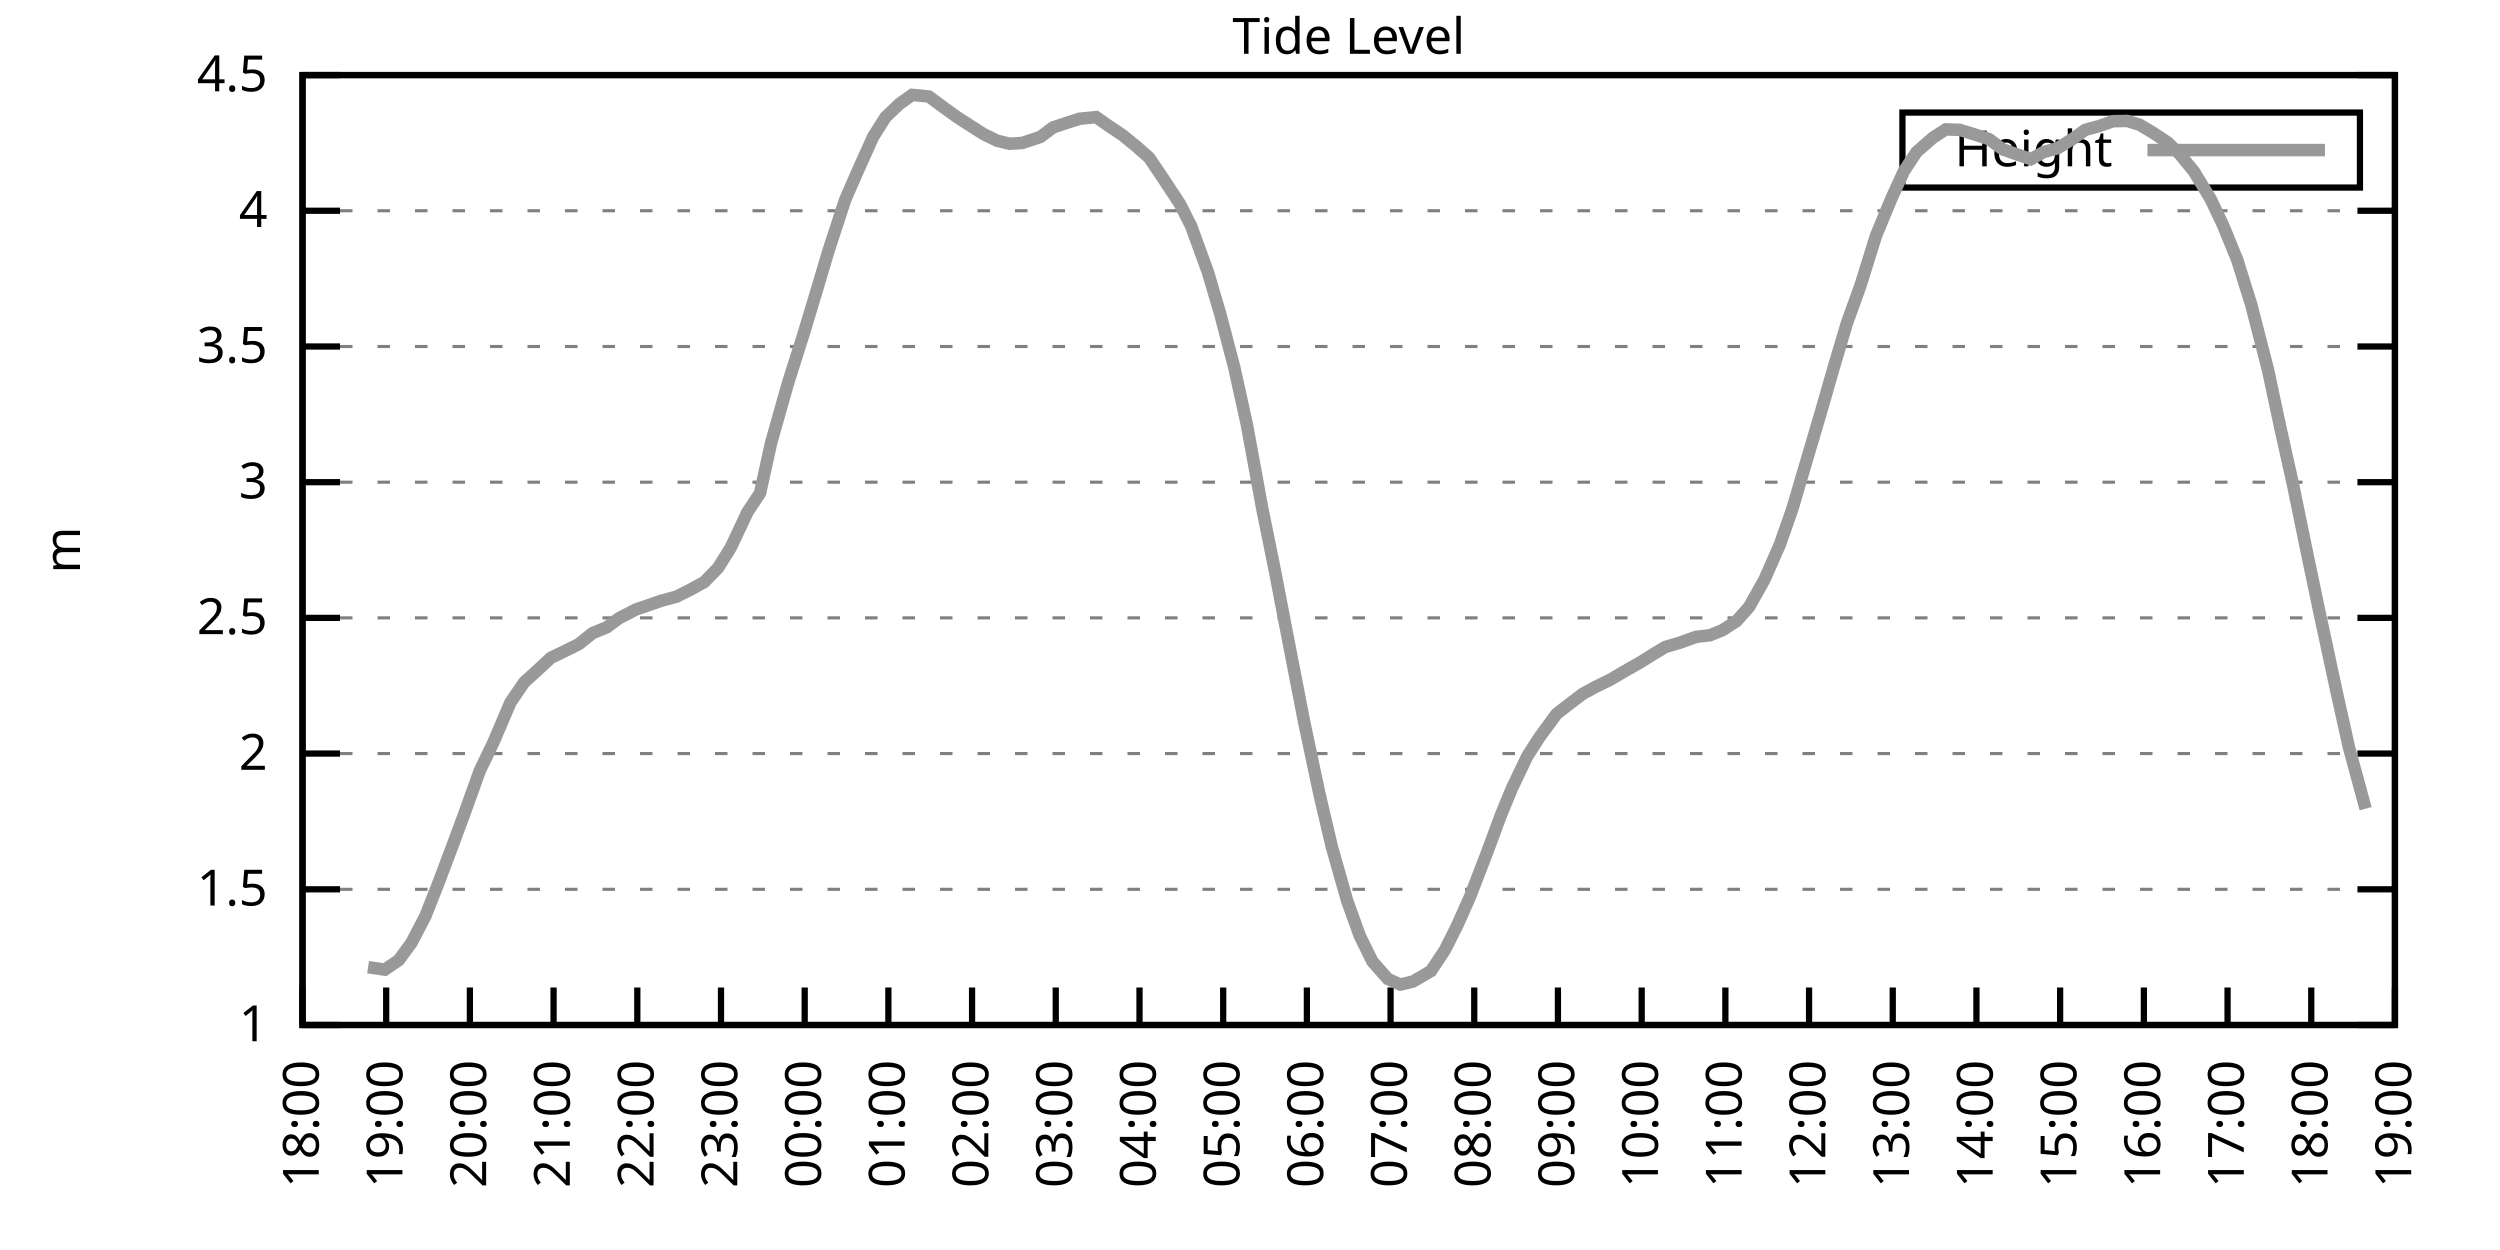
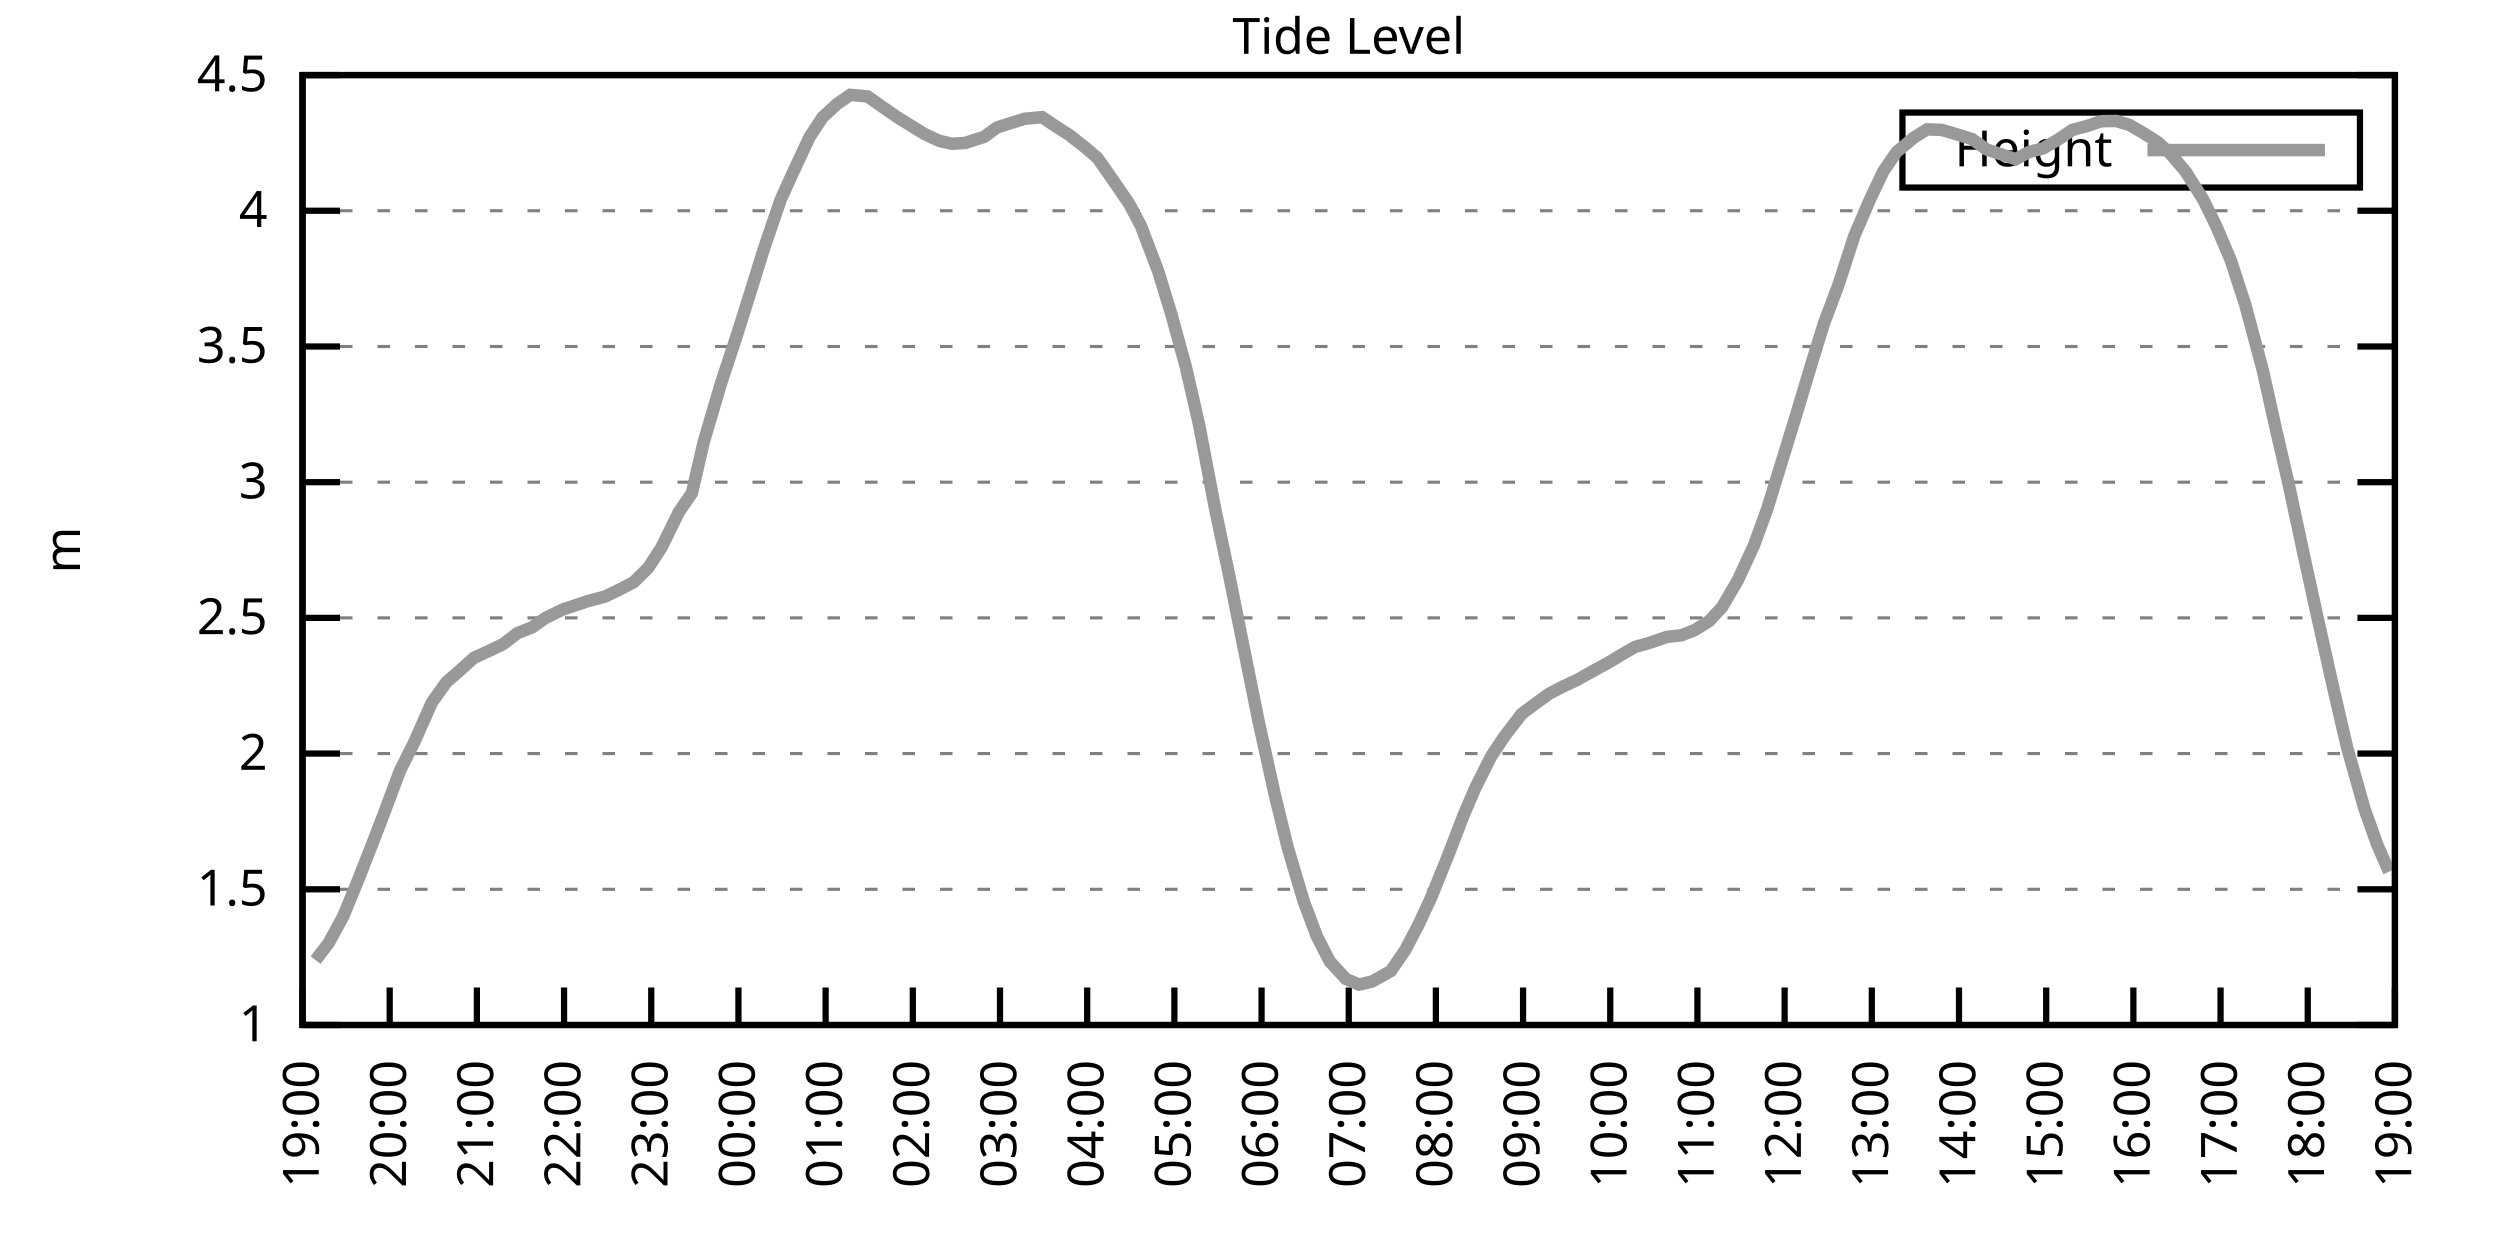
<svg xmlns="http://www.w3.org/2000/svg" xmlns:xlink="http://www.w3.org/1999/xlink" width="400" height="200" viewBox="0 0 400 200">
  <g id="gnuplot_canvas">
    <rect x="0" y="0" width="400" height="200" fill="none" />
    <defs>
      <circle id="gpDot" r="0.5" stroke-width="0.5" stroke="currentColor" />
      <path id="gpPt0" stroke-width="0.333" stroke="currentColor" d="M-1,0 h2 M0,-1 v2" />
      <path id="gpPt1" stroke-width="0.333" stroke="currentColor" d="M-1,-1 L1,1 M1,-1 L-1,1" />
      <path id="gpPt2" stroke-width="0.333" stroke="currentColor" d="M-1,0 L1,0 M0,-1 L0,1 M-1,-1 L1,1 M-1,1 L1,-1" />
      <rect id="gpPt3" stroke-width="0.333" stroke="currentColor" x="-1" y="-1" width="2" height="2" />
      <rect id="gpPt4" stroke-width="0.333" stroke="currentColor" fill="currentColor" x="-1" y="-1" width="2" height="2" />
      <circle id="gpPt5" stroke-width="0.333" stroke="currentColor" cx="0" cy="0" r="1" />
      <use xlink:href="#gpPt5" id="gpPt6" fill="currentColor" stroke="none" />
      <path id="gpPt7" stroke-width="0.333" stroke="currentColor" d="M0,-1.33 L-1.33,0.67 L1.33,0.67 z" />
      <use xlink:href="#gpPt7" id="gpPt8" fill="currentColor" stroke="none" />
      <use xlink:href="#gpPt7" id="gpPt9" stroke="currentColor" transform="rotate(180)" />
      <use xlink:href="#gpPt9" id="gpPt10" fill="currentColor" stroke="none" />
      <use xlink:href="#gpPt3" id="gpPt11" stroke="currentColor" transform="rotate(45)" />
      <use xlink:href="#gpPt11" id="gpPt12" fill="currentColor" stroke="none" />
      <path id="gpPt13" stroke-width="0.333" stroke="currentColor" d="M0,1.330 L1.265,0.411 L0.782,-1.067 L-0.782,-1.076 L-1.265,0.411 z" />
      <use xlink:href="#gpPt13" id="gpPt14" fill="currentColor" stroke="none" />
      <filter id="textbox" filterUnits="objectBoundingBox" x="0" y="0" height="1" width="1">
        <feFlood flood-color="white" flood-opacity="1" result="bgnd" />
        <feComposite in="SourceGraphic" in2="bgnd" operator="atop" />
      </filter>
      <filter id="greybox" filterUnits="objectBoundingBox" x="0" y="0" height="1" width="1">
        <feFlood flood-color="lightgrey" flood-opacity="1" result="grey" />
        <feComposite in="SourceGraphic" in2="grey" operator="atop" />
      </filter>
    </defs>
    <g fill="none" color="white" stroke="currentColor" stroke-width="1.00" stroke-linecap="butt" stroke-linejoin="miter">
</g>
    <g fill="none" color="black" stroke="currentColor" stroke-width="1.00" stroke-linecap="butt" stroke-linejoin="miter">
      <g stroke="none" shape-rendering="crispEdges">
        <polygon fill="rgb(255, 255, 255)" points="48.40,164.00 383.18,164.00 383.18,12.02 48.40,12.02 " />
      </g>
    </g>
    <g fill="none" color="black" stroke="currentColor" stroke-width="1.00" stroke-linecap="butt" stroke-linejoin="miter">
</g>
    <g fill="none" color="black" stroke="black" stroke-width="0.50" stroke-linecap="butt" stroke-linejoin="miter">
</g>
    <g fill="none" color="gray" stroke="currentColor" stroke-width="0.50" stroke-linecap="butt" stroke-linejoin="miter">
      <path stroke="gray" stroke-dasharray="2,4" class="gridline" d="M48.40,164.00 L383.19,164.00  " />
    </g>
    <g fill="none" color="gray" stroke="gray" stroke-width="1.00" stroke-linecap="butt" stroke-linejoin="miter">
</g>
    <g fill="none" color="black" stroke="currentColor" stroke-width="1.00" stroke-linecap="butt" stroke-linejoin="miter">
      <path stroke="black" d="M48.40,164.00 L54.40,164.00 M383.19,164.00 L377.19,164.00  " />
      <g transform="translate(42.80,166.60)" stroke="none" fill="black" font-family="Sans" font-size="8.00" text-anchor="end">
        <text>
          <tspan font-family="Sans"> 1</tspan>
        </text>
      </g>
    </g>
    <g fill="none" color="black" stroke="currentColor" stroke-width="1.00" stroke-linecap="butt" stroke-linejoin="miter">
</g>
    <g fill="none" color="black" stroke="black" stroke-width="0.50" stroke-linecap="butt" stroke-linejoin="miter">
</g>
    <g fill="none" color="gray" stroke="currentColor" stroke-width="0.50" stroke-linecap="butt" stroke-linejoin="miter">
      <path stroke="gray" stroke-dasharray="2,4" class="gridline" d="M48.40,142.29 L383.19,142.29  " />
    </g>
    <g fill="none" color="gray" stroke="gray" stroke-width="1.00" stroke-linecap="butt" stroke-linejoin="miter">
</g>
    <g fill="none" color="black" stroke="currentColor" stroke-width="1.00" stroke-linecap="butt" stroke-linejoin="miter">
      <path stroke="black" d="M48.40,142.29 L54.40,142.29 M383.19,142.29 L377.19,142.29  " />
      <g transform="translate(42.80,144.89)" stroke="none" fill="black" font-family="Sans" font-size="8.00" text-anchor="end">
        <text>
          <tspan font-family="Sans"> 1.5</tspan>
        </text>
      </g>
    </g>
    <g fill="none" color="black" stroke="currentColor" stroke-width="1.00" stroke-linecap="butt" stroke-linejoin="miter">
</g>
    <g fill="none" color="black" stroke="black" stroke-width="0.50" stroke-linecap="butt" stroke-linejoin="miter">
</g>
    <g fill="none" color="gray" stroke="currentColor" stroke-width="0.50" stroke-linecap="butt" stroke-linejoin="miter">
      <path stroke="gray" stroke-dasharray="2,4" class="gridline" d="M48.40,120.57 L383.19,120.57  " />
    </g>
    <g fill="none" color="gray" stroke="gray" stroke-width="1.00" stroke-linecap="butt" stroke-linejoin="miter">
</g>
    <g fill="none" color="black" stroke="currentColor" stroke-width="1.00" stroke-linecap="butt" stroke-linejoin="miter">
      <path stroke="black" d="M48.40,120.57 L54.40,120.57 M383.19,120.57 L377.19,120.57  " />
      <g transform="translate(42.80,123.17)" stroke="none" fill="black" font-family="Sans" font-size="8.00" text-anchor="end">
        <text>
          <tspan font-family="Sans"> 2</tspan>
        </text>
      </g>
    </g>
    <g fill="none" color="black" stroke="currentColor" stroke-width="1.00" stroke-linecap="butt" stroke-linejoin="miter">
</g>
    <g fill="none" color="black" stroke="black" stroke-width="0.50" stroke-linecap="butt" stroke-linejoin="miter">
</g>
    <g fill="none" color="gray" stroke="currentColor" stroke-width="0.50" stroke-linecap="butt" stroke-linejoin="miter">
      <path stroke="gray" stroke-dasharray="2,4" class="gridline" d="M48.40,98.86 L383.19,98.86  " />
    </g>
    <g fill="none" color="gray" stroke="gray" stroke-width="1.00" stroke-linecap="butt" stroke-linejoin="miter">
</g>
    <g fill="none" color="black" stroke="currentColor" stroke-width="1.00" stroke-linecap="butt" stroke-linejoin="miter">
      <path stroke="black" d="M48.40,98.86 L54.40,98.86 M383.19,98.86 L377.19,98.86  " />
      <g transform="translate(42.80,101.46)" stroke="none" fill="black" font-family="Sans" font-size="8.00" text-anchor="end">
        <text>
          <tspan font-family="Sans"> 2.5</tspan>
        </text>
      </g>
    </g>
    <g fill="none" color="black" stroke="currentColor" stroke-width="1.00" stroke-linecap="butt" stroke-linejoin="miter">
</g>
    <g fill="none" color="black" stroke="black" stroke-width="0.50" stroke-linecap="butt" stroke-linejoin="miter">
</g>
    <g fill="none" color="gray" stroke="currentColor" stroke-width="0.50" stroke-linecap="butt" stroke-linejoin="miter">
      <path stroke="gray" stroke-dasharray="2,4" class="gridline" d="M48.40,77.15 L383.19,77.15  " />
    </g>
    <g fill="none" color="gray" stroke="gray" stroke-width="1.00" stroke-linecap="butt" stroke-linejoin="miter">
</g>
    <g fill="none" color="black" stroke="currentColor" stroke-width="1.00" stroke-linecap="butt" stroke-linejoin="miter">
      <path stroke="black" d="M48.40,77.15 L54.40,77.15 M383.19,77.15 L377.19,77.15  " />
      <g transform="translate(42.80,79.75)" stroke="none" fill="black" font-family="Sans" font-size="8.00" text-anchor="end">
        <text>
          <tspan font-family="Sans"> 3</tspan>
        </text>
      </g>
    </g>
    <g fill="none" color="black" stroke="currentColor" stroke-width="1.00" stroke-linecap="butt" stroke-linejoin="miter">
</g>
    <g fill="none" color="black" stroke="black" stroke-width="0.50" stroke-linecap="butt" stroke-linejoin="miter">
</g>
    <g fill="none" color="gray" stroke="currentColor" stroke-width="0.50" stroke-linecap="butt" stroke-linejoin="miter">
      <path stroke="gray" stroke-dasharray="2,4" class="gridline" d="M48.40,55.44 L383.19,55.44  " />
    </g>
    <g fill="none" color="gray" stroke="gray" stroke-width="1.00" stroke-linecap="butt" stroke-linejoin="miter">
</g>
    <g fill="none" color="black" stroke="currentColor" stroke-width="1.00" stroke-linecap="butt" stroke-linejoin="miter">
      <path stroke="black" d="M48.40,55.44 L54.40,55.44 M383.19,55.44 L377.19,55.44  " />
      <g transform="translate(42.80,58.04)" stroke="none" fill="black" font-family="Sans" font-size="8.00" text-anchor="end">
        <text>
          <tspan font-family="Sans"> 3.5</tspan>
        </text>
      </g>
    </g>
    <g fill="none" color="black" stroke="currentColor" stroke-width="1.00" stroke-linecap="butt" stroke-linejoin="miter">
</g>
    <g fill="none" color="black" stroke="black" stroke-width="0.50" stroke-linecap="butt" stroke-linejoin="miter">
</g>
    <g fill="none" color="gray" stroke="currentColor" stroke-width="0.50" stroke-linecap="butt" stroke-linejoin="miter">
      <path stroke="gray" stroke-dasharray="2,4" class="gridline" d="M48.40,33.72 L383.19,33.72  " />
    </g>
    <g fill="none" color="gray" stroke="gray" stroke-width="1.00" stroke-linecap="butt" stroke-linejoin="miter">
</g>
    <g fill="none" color="black" stroke="currentColor" stroke-width="1.00" stroke-linecap="butt" stroke-linejoin="miter">
      <path stroke="black" d="M48.40,33.72 L54.40,33.72 M383.19,33.72 L377.19,33.72  " />
      <g transform="translate(42.80,36.32)" stroke="none" fill="black" font-family="Sans" font-size="8.00" text-anchor="end">
        <text>
          <tspan font-family="Sans"> 4</tspan>
        </text>
      </g>
    </g>
    <g fill="none" color="black" stroke="currentColor" stroke-width="1.00" stroke-linecap="butt" stroke-linejoin="miter">
</g>
    <g fill="none" color="black" stroke="black" stroke-width="0.50" stroke-linecap="butt" stroke-linejoin="miter">
</g>
    <g fill="none" color="gray" stroke="currentColor" stroke-width="0.50" stroke-linecap="butt" stroke-linejoin="miter">
      <path stroke="gray" stroke-dasharray="2,4" class="gridline" d="M48.40,12.01 L383.19,12.01  " />
    </g>
    <g fill="none" color="gray" stroke="gray" stroke-width="1.00" stroke-linecap="butt" stroke-linejoin="miter">
</g>
    <g fill="none" color="black" stroke="currentColor" stroke-width="1.00" stroke-linecap="butt" stroke-linejoin="miter">
      <path stroke="black" d="M48.40,12.01 L54.40,12.01 M383.19,12.01 L377.19,12.01  " />
      <g transform="translate(42.80,14.61)" stroke="none" fill="black" font-family="Sans" font-size="8.00" text-anchor="end">
        <text>
          <tspan font-family="Sans"> 4.5</tspan>
        </text>
      </g>
    </g>
    <g fill="none" color="black" stroke="currentColor" stroke-width="1.00" stroke-linecap="butt" stroke-linejoin="miter">
      <path stroke="black" d="M48.40,164.00 L48.40,158.00  " />
      <g transform="translate(51.00,169.60) rotate(270.00)" stroke="none" fill="black" font-family="Sans" font-size="8.00" text-anchor="end">
        <text>
-           <tspan font-family="Sans">18:00</tspan>
-         </text>
-       </g>
-     </g>
-     <g fill="none" color="black" stroke="currentColor" stroke-width="1.00" stroke-linecap="butt" stroke-linejoin="miter">
-       <path stroke="black" d="M61.79,164.00 L61.79,158.00  " />
-       <g transform="translate(64.39,169.60) rotate(270.00)" stroke="none" fill="black" font-family="Sans" font-size="8.00" text-anchor="end">
-         <text>
          <tspan font-family="Sans">19:00</tspan>
        </text>
      </g>
    </g>
    <g fill="none" color="black" stroke="currentColor" stroke-width="1.00" stroke-linecap="butt" stroke-linejoin="miter">
-       <path stroke="black" d="M75.18,164.00 L75.18,158.00  " />
-       <g transform="translate(77.78,169.60) rotate(270.00)" stroke="none" fill="black" font-family="Sans" font-size="8.00" text-anchor="end">
+       <path stroke="black" d="M62.35,164.00 L62.35,158.00  " />
+       <g transform="translate(64.95,169.60) rotate(270.00)" stroke="none" fill="black" font-family="Sans" font-size="8.00" text-anchor="end">
        <text>
          <tspan font-family="Sans">20:00</tspan>
        </text>
      </g>
    </g>
    <g fill="none" color="black" stroke="currentColor" stroke-width="1.00" stroke-linecap="butt" stroke-linejoin="miter">
-       <path stroke="black" d="M88.57,164.00 L88.57,158.00  " />
-       <g transform="translate(91.17,169.60) rotate(270.00)" stroke="none" fill="black" font-family="Sans" font-size="8.00" text-anchor="end">
+       <path stroke="black" d="M76.30,164.00 L76.30,158.00  " />
+       <g transform="translate(78.90,169.60) rotate(270.00)" stroke="none" fill="black" font-family="Sans" font-size="8.00" text-anchor="end">
        <text>
          <tspan font-family="Sans">21:00</tspan>
        </text>
      </g>
    </g>
    <g fill="none" color="black" stroke="currentColor" stroke-width="1.00" stroke-linecap="butt" stroke-linejoin="miter">
-       <path stroke="black" d="M101.97,164.00 L101.97,158.00  " />
-       <g transform="translate(104.57,169.60) rotate(270.00)" stroke="none" fill="black" font-family="Sans" font-size="8.00" text-anchor="end">
+       <path stroke="black" d="M90.25,164.00 L90.25,158.00  " />
+       <g transform="translate(92.85,169.60) rotate(270.00)" stroke="none" fill="black" font-family="Sans" font-size="8.00" text-anchor="end">
        <text>
          <tspan font-family="Sans">22:00</tspan>
        </text>
      </g>
    </g>
    <g fill="none" color="black" stroke="currentColor" stroke-width="1.00" stroke-linecap="butt" stroke-linejoin="miter">
-       <path stroke="black" d="M115.36,164.00 L115.36,158.00  " />
-       <g transform="translate(117.96,169.60) rotate(270.00)" stroke="none" fill="black" font-family="Sans" font-size="8.00" text-anchor="end">
+       <path stroke="black" d="M104.20,164.00 L104.20,158.00  " />
+       <g transform="translate(106.80,169.60) rotate(270.00)" stroke="none" fill="black" font-family="Sans" font-size="8.00" text-anchor="end">
        <text>
          <tspan font-family="Sans">23:00</tspan>
        </text>
      </g>
    </g>
    <g fill="none" color="black" stroke="currentColor" stroke-width="1.00" stroke-linecap="butt" stroke-linejoin="miter">
-       <path stroke="black" d="M128.75,164.00 L128.75,158.00  " />
-       <g transform="translate(131.35,169.60) rotate(270.00)" stroke="none" fill="black" font-family="Sans" font-size="8.00" text-anchor="end">
+       <path stroke="black" d="M118.15,164.00 L118.15,158.00  " />
+       <g transform="translate(120.75,169.60) rotate(270.00)" stroke="none" fill="black" font-family="Sans" font-size="8.00" text-anchor="end">
        <text>
          <tspan font-family="Sans">00:00</tspan>
        </text>
      </g>
    </g>
    <g fill="none" color="black" stroke="currentColor" stroke-width="1.00" stroke-linecap="butt" stroke-linejoin="miter">
-       <path stroke="black" d="M142.14,164.00 L142.14,158.00  " />
-       <g transform="translate(144.74,169.60) rotate(270.00)" stroke="none" fill="black" font-family="Sans" font-size="8.00" text-anchor="end">
+       <path stroke="black" d="M132.10,164.00 L132.10,158.00  " />
+       <g transform="translate(134.70,169.60) rotate(270.00)" stroke="none" fill="black" font-family="Sans" font-size="8.00" text-anchor="end">
        <text>
          <tspan font-family="Sans">01:00</tspan>
        </text>
      </g>
    </g>
    <g fill="none" color="black" stroke="currentColor" stroke-width="1.00" stroke-linecap="butt" stroke-linejoin="miter">
-       <path stroke="black" d="M155.53,164.00 L155.53,158.00  " />
-       <g transform="translate(158.13,169.60) rotate(270.00)" stroke="none" fill="black" font-family="Sans" font-size="8.00" text-anchor="end">
+       <path stroke="black" d="M146.05,164.00 L146.05,158.00  " />
+       <g transform="translate(148.65,169.60) rotate(270.00)" stroke="none" fill="black" font-family="Sans" font-size="8.00" text-anchor="end">
        <text>
          <tspan font-family="Sans">02:00</tspan>
        </text>
      </g>
    </g>
    <g fill="none" color="black" stroke="currentColor" stroke-width="1.00" stroke-linecap="butt" stroke-linejoin="miter">
-       <path stroke="black" d="M168.92,164.00 L168.92,158.00  " />
-       <g transform="translate(171.52,169.60) rotate(270.00)" stroke="none" fill="black" font-family="Sans" font-size="8.00" text-anchor="end">
+       <path stroke="black" d="M160.00,164.00 L160.00,158.00  " />
+       <g transform="translate(162.60,169.60) rotate(270.00)" stroke="none" fill="black" font-family="Sans" font-size="8.00" text-anchor="end">
        <text>
          <tspan font-family="Sans">03:00</tspan>
        </text>
      </g>
    </g>
    <g fill="none" color="black" stroke="currentColor" stroke-width="1.00" stroke-linecap="butt" stroke-linejoin="miter">
-       <path stroke="black" d="M182.32,164.00 L182.32,158.00  " />
-       <g transform="translate(184.92,169.60) rotate(270.00)" stroke="none" fill="black" font-family="Sans" font-size="8.00" text-anchor="end">
+       <path stroke="black" d="M173.95,164.00 L173.95,158.00  " />
+       <g transform="translate(176.55,169.60) rotate(270.00)" stroke="none" fill="black" font-family="Sans" font-size="8.00" text-anchor="end">
        <text>
          <tspan font-family="Sans">04:00</tspan>
        </text>
      </g>
    </g>
    <g fill="none" color="black" stroke="currentColor" stroke-width="1.00" stroke-linecap="butt" stroke-linejoin="miter">
-       <path stroke="black" d="M195.71,164.00 L195.71,158.00  " />
-       <g transform="translate(198.31,169.60) rotate(270.00)" stroke="none" fill="black" font-family="Sans" font-size="8.00" text-anchor="end">
+       <path stroke="black" d="M187.90,164.00 L187.90,158.00  " />
+       <g transform="translate(190.50,169.60) rotate(270.00)" stroke="none" fill="black" font-family="Sans" font-size="8.00" text-anchor="end">
        <text>
          <tspan font-family="Sans">05:00</tspan>
        </text>
      </g>
    </g>
    <g fill="none" color="black" stroke="currentColor" stroke-width="1.00" stroke-linecap="butt" stroke-linejoin="miter">
-       <path stroke="black" d="M209.10,164.00 L209.10,158.00  " />
-       <g transform="translate(211.70,169.60) rotate(270.00)" stroke="none" fill="black" font-family="Sans" font-size="8.00" text-anchor="end">
+       <path stroke="black" d="M201.85,164.00 L201.85,158.00  " />
+       <g transform="translate(204.45,169.60) rotate(270.00)" stroke="none" fill="black" font-family="Sans" font-size="8.00" text-anchor="end">
        <text>
          <tspan font-family="Sans">06:00</tspan>
        </text>
      </g>
    </g>
    <g fill="none" color="black" stroke="currentColor" stroke-width="1.00" stroke-linecap="butt" stroke-linejoin="miter">
-       <path stroke="black" d="M222.49,164.00 L222.49,158.00  " />
-       <g transform="translate(225.09,169.60) rotate(270.00)" stroke="none" fill="black" font-family="Sans" font-size="8.00" text-anchor="end">
+       <path stroke="black" d="M215.80,164.00 L215.80,158.00  " />
+       <g transform="translate(218.40,169.60) rotate(270.00)" stroke="none" fill="black" font-family="Sans" font-size="8.00" text-anchor="end">
        <text>
          <tspan font-family="Sans">07:00</tspan>
        </text>
      </g>
    </g>
    <g fill="none" color="black" stroke="currentColor" stroke-width="1.00" stroke-linecap="butt" stroke-linejoin="miter">
-       <path stroke="black" d="M235.88,164.00 L235.88,158.00  " />
-       <g transform="translate(238.48,169.60) rotate(270.00)" stroke="none" fill="black" font-family="Sans" font-size="8.00" text-anchor="end">
+       <path stroke="black" d="M229.74,164.00 L229.74,158.00  " />
+       <g transform="translate(232.34,169.60) rotate(270.00)" stroke="none" fill="black" font-family="Sans" font-size="8.00" text-anchor="end">
        <text>
          <tspan font-family="Sans">08:00</tspan>
        </text>
      </g>
    </g>
    <g fill="none" color="black" stroke="currentColor" stroke-width="1.00" stroke-linecap="butt" stroke-linejoin="miter">
-       <path stroke="black" d="M249.27,164.00 L249.27,158.00  " />
-       <g transform="translate(251.87,169.60) rotate(270.00)" stroke="none" fill="black" font-family="Sans" font-size="8.00" text-anchor="end">
+       <path stroke="black" d="M243.69,164.00 L243.69,158.00  " />
+       <g transform="translate(246.29,169.60) rotate(270.00)" stroke="none" fill="black" font-family="Sans" font-size="8.00" text-anchor="end">
        <text>
          <tspan font-family="Sans">09:00</tspan>
        </text>
      </g>
    </g>
    <g fill="none" color="black" stroke="currentColor" stroke-width="1.00" stroke-linecap="butt" stroke-linejoin="miter">
-       <path stroke="black" d="M262.67,164.00 L262.67,158.00  " />
-       <g transform="translate(265.27,169.60) rotate(270.00)" stroke="none" fill="black" font-family="Sans" font-size="8.00" text-anchor="end">
+       <path stroke="black" d="M257.64,164.00 L257.64,158.00  " />
+       <g transform="translate(260.24,169.60) rotate(270.00)" stroke="none" fill="black" font-family="Sans" font-size="8.00" text-anchor="end">
        <text>
          <tspan font-family="Sans">10:00</tspan>
        </text>
      </g>
    </g>
    <g fill="none" color="black" stroke="currentColor" stroke-width="1.00" stroke-linecap="butt" stroke-linejoin="miter">
-       <path stroke="black" d="M276.06,164.00 L276.06,158.00  " />
-       <g transform="translate(278.66,169.60) rotate(270.00)" stroke="none" fill="black" font-family="Sans" font-size="8.00" text-anchor="end">
+       <path stroke="black" d="M271.59,164.00 L271.59,158.00  " />
+       <g transform="translate(274.19,169.60) rotate(270.00)" stroke="none" fill="black" font-family="Sans" font-size="8.00" text-anchor="end">
        <text>
          <tspan font-family="Sans">11:00</tspan>
        </text>
      </g>
    </g>
    <g fill="none" color="black" stroke="currentColor" stroke-width="1.00" stroke-linecap="butt" stroke-linejoin="miter">
-       <path stroke="black" d="M289.45,164.00 L289.45,158.00  " />
-       <g transform="translate(292.05,169.60) rotate(270.00)" stroke="none" fill="black" font-family="Sans" font-size="8.00" text-anchor="end">
+       <path stroke="black" d="M285.54,164.00 L285.54,158.00  " />
+       <g transform="translate(288.14,169.60) rotate(270.00)" stroke="none" fill="black" font-family="Sans" font-size="8.00" text-anchor="end">
        <text>
          <tspan font-family="Sans">12:00</tspan>
        </text>
      </g>
    </g>
    <g fill="none" color="black" stroke="currentColor" stroke-width="1.00" stroke-linecap="butt" stroke-linejoin="miter">
-       <path stroke="black" d="M302.84,164.00 L302.84,158.00  " />
-       <g transform="translate(305.44,169.60) rotate(270.00)" stroke="none" fill="black" font-family="Sans" font-size="8.00" text-anchor="end">
+       <path stroke="black" d="M299.49,164.00 L299.49,158.00  " />
+       <g transform="translate(302.09,169.60) rotate(270.00)" stroke="none" fill="black" font-family="Sans" font-size="8.00" text-anchor="end">
        <text>
          <tspan font-family="Sans">13:00</tspan>
        </text>
      </g>
    </g>
    <g fill="none" color="black" stroke="currentColor" stroke-width="1.00" stroke-linecap="butt" stroke-linejoin="miter">
-       <path stroke="black" d="M316.23,164.00 L316.23,158.00  " />
-       <g transform="translate(318.83,169.60) rotate(270.00)" stroke="none" fill="black" font-family="Sans" font-size="8.00" text-anchor="end">
+       <path stroke="black" d="M313.44,164.00 L313.44,158.00  " />
+       <g transform="translate(316.04,169.60) rotate(270.00)" stroke="none" fill="black" font-family="Sans" font-size="8.00" text-anchor="end">
        <text>
          <tspan font-family="Sans">14:00</tspan>
        </text>
      </g>
    </g>
    <g fill="none" color="black" stroke="currentColor" stroke-width="1.00" stroke-linecap="butt" stroke-linejoin="miter">
-       <path stroke="black" d="M329.62,164.00 L329.62,158.00  " />
-       <g transform="translate(332.22,169.60) rotate(270.00)" stroke="none" fill="black" font-family="Sans" font-size="8.00" text-anchor="end">
+       <path stroke="black" d="M327.39,164.00 L327.39,158.00  " />
+       <g transform="translate(329.99,169.60) rotate(270.00)" stroke="none" fill="black" font-family="Sans" font-size="8.00" text-anchor="end">
        <text>
          <tspan font-family="Sans">15:00</tspan>
        </text>
      </g>
    </g>
    <g fill="none" color="black" stroke="currentColor" stroke-width="1.00" stroke-linecap="butt" stroke-linejoin="miter">
-       <path stroke="black" d="M343.02,164.00 L343.02,158.00  " />
-       <g transform="translate(345.62,169.60) rotate(270.00)" stroke="none" fill="black" font-family="Sans" font-size="8.00" text-anchor="end">
+       <path stroke="black" d="M341.34,164.00 L341.34,158.00  " />
+       <g transform="translate(343.94,169.60) rotate(270.00)" stroke="none" fill="black" font-family="Sans" font-size="8.00" text-anchor="end">
        <text>
          <tspan font-family="Sans">16:00</tspan>
        </text>
      </g>
    </g>
    <g fill="none" color="black" stroke="currentColor" stroke-width="1.00" stroke-linecap="butt" stroke-linejoin="miter">
-       <path stroke="black" d="M356.41,164.00 L356.41,158.00  " />
-       <g transform="translate(359.01,169.60) rotate(270.00)" stroke="none" fill="black" font-family="Sans" font-size="8.00" text-anchor="end">
+       <path stroke="black" d="M355.29,164.00 L355.29,158.00  " />
+       <g transform="translate(357.89,169.60) rotate(270.00)" stroke="none" fill="black" font-family="Sans" font-size="8.00" text-anchor="end">
        <text>
          <tspan font-family="Sans">17:00</tspan>
        </text>
      </g>
    </g>
    <g fill="none" color="black" stroke="currentColor" stroke-width="1.00" stroke-linecap="butt" stroke-linejoin="miter">
-       <path stroke="black" d="M369.80,164.00 L369.80,158.00  " />
-       <g transform="translate(372.40,169.60) rotate(270.00)" stroke="none" fill="black" font-family="Sans" font-size="8.00" text-anchor="end">
+       <path stroke="black" d="M369.24,164.00 L369.24,158.00  " />
+       <g transform="translate(371.84,169.60) rotate(270.00)" stroke="none" fill="black" font-family="Sans" font-size="8.00" text-anchor="end">
        <text>
          <tspan font-family="Sans">18:00</tspan>
        </text>
      </g>
    </g>
    <g fill="none" color="black" stroke="currentColor" stroke-width="1.00" stroke-linecap="butt" stroke-linejoin="miter">
      <path stroke="black" d="M383.19,164.00 L383.19,158.00  " />
      <g transform="translate(385.79,169.60) rotate(270.00)" stroke="none" fill="black" font-family="Sans" font-size="8.00" text-anchor="end">
        <text>
          <tspan font-family="Sans">19:00</tspan>
        </text>
      </g>
    </g>
    <g fill="none" color="black" stroke="currentColor" stroke-width="1.00" stroke-linecap="butt" stroke-linejoin="miter">
</g>
    <g fill="none" color="black" stroke="currentColor" stroke-width="1.00" stroke-linecap="butt" stroke-linejoin="miter">
      <path stroke="black" d="M48.40,12.01 L48.40,164.00 L383.19,164.00 L383.19,12.01 L48.40,12.01 Z  " />
    </g>
    <g fill="none" color="black" stroke="currentColor" stroke-width="1.00" stroke-linecap="butt" stroke-linejoin="miter">
</g>
    <g fill="none" color="black" stroke="currentColor" stroke-width="1.00" stroke-linecap="butt" stroke-linejoin="miter">
      <path stroke="black" d="M304.39,30.01 L304.39,18.01 L377.59,18.01 L377.59,30.01 L304.39,30.01 Z  " />
    </g>
    <g id="Tide_level_plot_1">
      <g fill="none" color="white" stroke="black" stroke-width="2.00" stroke-linecap="butt" stroke-linejoin="miter">
</g>
      <g fill="none" color="black" stroke="currentColor" stroke-width="2.00" stroke-linecap="butt" stroke-linejoin="miter">
        <g transform="translate(337.99,26.61)" stroke="none" fill="black" font-family="Sans" font-size="8.00" text-anchor="end">
          <text>
            <tspan font-family="Sans">Height</tspan>
          </text>
        </g>
      </g>
      <g fill="none" color="black" stroke="currentColor" stroke-width="2.00" stroke-linecap="butt" stroke-linejoin="miter">
-         <path stroke="rgb(153, 153, 153)" d="M343.59,24.01 L371.99,24.01 M58.89,154.75 L61.57,155.14 L63.80,153.62 L65.81,150.89 L68.04,146.63 L70.27,140.98   L72.50,135.04 L74.29,130.21 L76.75,123.35 L78.98,118.71 L81.66,112.41 L83.89,109.15 L85.90,107.33 L88.13,105.25   L90.14,104.29 L92.59,103.07 L94.82,101.29 L97.06,100.38 L99.06,98.90 L101.74,97.52 L103.53,96.91 L105.76,96.13   L108.22,95.47 L110.45,94.35 L112.68,93.13 L114.91,90.83 L116.92,87.61 L119.60,81.93 L121.61,78.89 L123.39,70.81   L126.07,61.34 L128.53,53.57 L130.76,46.19 L132.54,40.19 L135.22,31.99 L137.23,27.38 L139.69,21.91 L141.69,18.74   L143.93,16.61 L145.94,15.18 L148.61,15.44 L150.85,17.09 L153.08,18.70 L155.09,20.00 L157.32,21.43 L159.55,22.52   L161.56,23.00 L163.57,22.87 L166.47,21.91 L168.48,20.39 L170.71,19.65 L172.72,19.00 L175.40,18.74 L177.18,20.00   L179.64,21.65 L181.87,23.47 L183.88,25.25 L186.11,28.56 L188.79,32.64 L190.57,36.15 L193.25,43.49 L195.26,50.31   L197.49,58.82 L199.50,67.94 L201.96,81.36 L203.97,91.26 L205.97,101.64 L208.65,115.45 L211.11,127.04 L213.12,135.60   L215.57,144.20 L217.58,149.76 L219.59,153.84 L222.04,156.62 L224.05,157.53 L226.06,157.05 L228.96,155.36 L231.20,151.97   L233.20,147.98 L235.21,143.46 L237.89,136.51 L240.12,130.48 L241.91,126.13 L244.36,121.01 L246.37,117.88 L249.05,114.23   L251.06,112.67 L253.29,110.98 L255.30,109.89 L257.53,108.81 L259.76,107.50 L262.44,105.98 L264.45,104.72 L266.46,103.51   L268.69,102.86 L271.37,101.90 L273.60,101.64 L275.61,100.82 L277.84,99.38 L279.85,97.12 L282.31,92.74 L284.76,87.18   L286.77,81.45 L288.78,74.63 L291.23,66.34 L293.47,58.56 L295.48,51.79 L297.71,45.58 L300.16,37.72 L302.62,31.77   L304.63,27.38 L306.63,24.34 L309.31,22.00 L311.32,20.70 L313.55,20.78 L315.56,21.39 L318.24,22.26 L320.47,23.91   L322.70,24.69 L324.94,25.47 L326.95,24.34 L329.18,23.73 L331.63,22.22 L333.64,20.78 L335.87,20.17 L338.10,19.39   L340.34,19.35 L342.35,19.96 L344.58,21.30 L346.81,22.78 L348.82,24.73 L351.05,27.47 L353.73,31.90 L355.74,36.15   L357.97,41.63 L360.20,48.75 L362.88,59.17 L364.89,68.59 L366.90,77.63 L369.13,88.48 L371.14,98.08 L373.82,110.54   L375.82,119.53 L378.50,129.39  " />
+         <path stroke="rgb(153, 153, 153)" d="M343.59,24.01 L371.99,24.01 M50.49,153.62 L52.58,150.89 L54.91,146.63 L57.23,140.98 L59.56,135.04 L61.42,130.21   L63.98,123.35 L66.30,118.71 L69.09,112.41 L71.42,109.15 L73.51,107.33 L75.83,105.25 L77.93,104.29 L80.48,103.07   L82.81,101.29 L85.13,100.38 L87.23,98.90 L90.02,97.52 L91.88,96.91 L94.20,96.13 L96.76,95.47 L99.08,94.35   L101.41,93.13 L103.73,90.83 L105.83,87.61 L108.62,81.93 L110.71,78.89 L112.57,70.81 L115.36,61.34 L117.92,53.57   L120.24,46.19 L122.10,40.19 L124.89,31.99 L126.98,27.38 L129.54,21.91 L131.63,18.74 L133.96,16.61 L136.05,15.18   L138.84,15.44 L141.16,17.09 L143.49,18.70 L145.58,20.00 L147.91,21.43 L150.23,22.52 L152.32,23.00 L154.42,22.87   L157.44,21.91 L159.53,20.39 L161.86,19.65 L163.95,19.00 L166.74,18.74 L168.60,20.00 L171.16,21.65 L173.48,23.47   L175.57,25.25 L177.90,28.56 L180.69,32.64 L182.55,36.15 L185.34,43.49 L187.43,50.31 L189.76,58.82 L191.85,67.94   L194.41,81.36 L196.50,91.26 L198.59,101.64 L201.38,115.45 L203.94,127.04 L206.03,135.60 L208.59,144.20 L210.68,149.76   L212.77,153.84 L215.33,156.62 L217.42,157.53 L219.51,157.05 L222.54,155.36 L224.86,151.97 L226.95,147.98 L229.05,143.46   L231.84,136.51 L234.16,130.48 L236.02,126.13 L238.58,121.01 L240.67,117.88 L243.46,114.23 L245.55,112.67 L247.88,110.98   L249.97,109.89 L252.30,108.81 L254.62,107.50 L257.41,105.98 L259.50,104.72 L261.60,103.51 L263.92,102.86 L266.71,101.90   L269.04,101.64 L271.13,100.82 L273.45,99.38 L275.55,97.12 L278.10,92.74 L280.66,87.18 L282.75,81.45 L284.85,74.63   L287.40,66.34 L289.73,58.56 L291.82,51.79 L294.15,45.58 L296.70,37.72 L299.26,31.77 L301.35,27.38 L303.44,24.34   L306.23,22.00 L308.33,20.70 L310.65,20.78 L312.74,21.39 L315.53,22.26 L317.86,23.91 L320.18,24.69 L322.51,25.47   L324.60,24.34 L326.93,23.73 L329.48,22.22 L331.58,20.78 L333.90,20.17 L336.23,19.39 L338.55,19.35 L340.64,19.96   L342.97,21.30 L345.29,22.78 L347.39,24.73 L349.71,27.47 L352.50,31.90 L354.59,36.15 L356.92,41.63 L359.24,48.75   L362.03,59.17 L364.13,68.59 L366.22,77.63 L368.54,88.48 L370.64,98.08 L373.43,110.54 L375.52,119.53 L378.31,129.39   L380.40,135.25 L382.26,139.46  " />
      </g>
    </g>
    <g fill="none" color="black" stroke="currentColor" stroke-width="2.00" stroke-linecap="butt" stroke-linejoin="miter">
</g>
    <g fill="none" color="black" stroke="black" stroke-width="1.00" stroke-linecap="butt" stroke-linejoin="miter">
</g>
    <g fill="none" color="black" stroke="currentColor" stroke-width="1.00" stroke-linecap="butt" stroke-linejoin="miter">
      <path stroke="black" d="M48.40,12.01 L48.40,164.00 L383.19,164.00 L383.19,12.01 L48.40,12.01 Z  " />
      <g transform="translate(12.80,88.01) rotate(270.00)" stroke="none" fill="black" font-family="Sans" font-size="8.00" text-anchor="middle">
        <text>
          <tspan font-family="Sans">m</tspan>
        </text>
      </g>
    </g>
    <g fill="none" color="black" stroke="currentColor" stroke-width="1.00" stroke-linecap="butt" stroke-linejoin="miter">
</g>
    <g fill="none" color="black" stroke="currentColor" stroke-width="1.00" stroke-linecap="butt" stroke-linejoin="miter">
      <g transform="translate(215.79,8.61)" stroke="none" fill="black" font-family="Sans" font-size="8.00" text-anchor="middle">
        <text>
          <tspan font-family="Sans">Tide Level</tspan>
        </text>
      </g>
    </g>
    <g fill="none" color="black" stroke="currentColor" stroke-width="1.00" stroke-linecap="butt" stroke-linejoin="miter">
</g>
  </g>
</svg>
